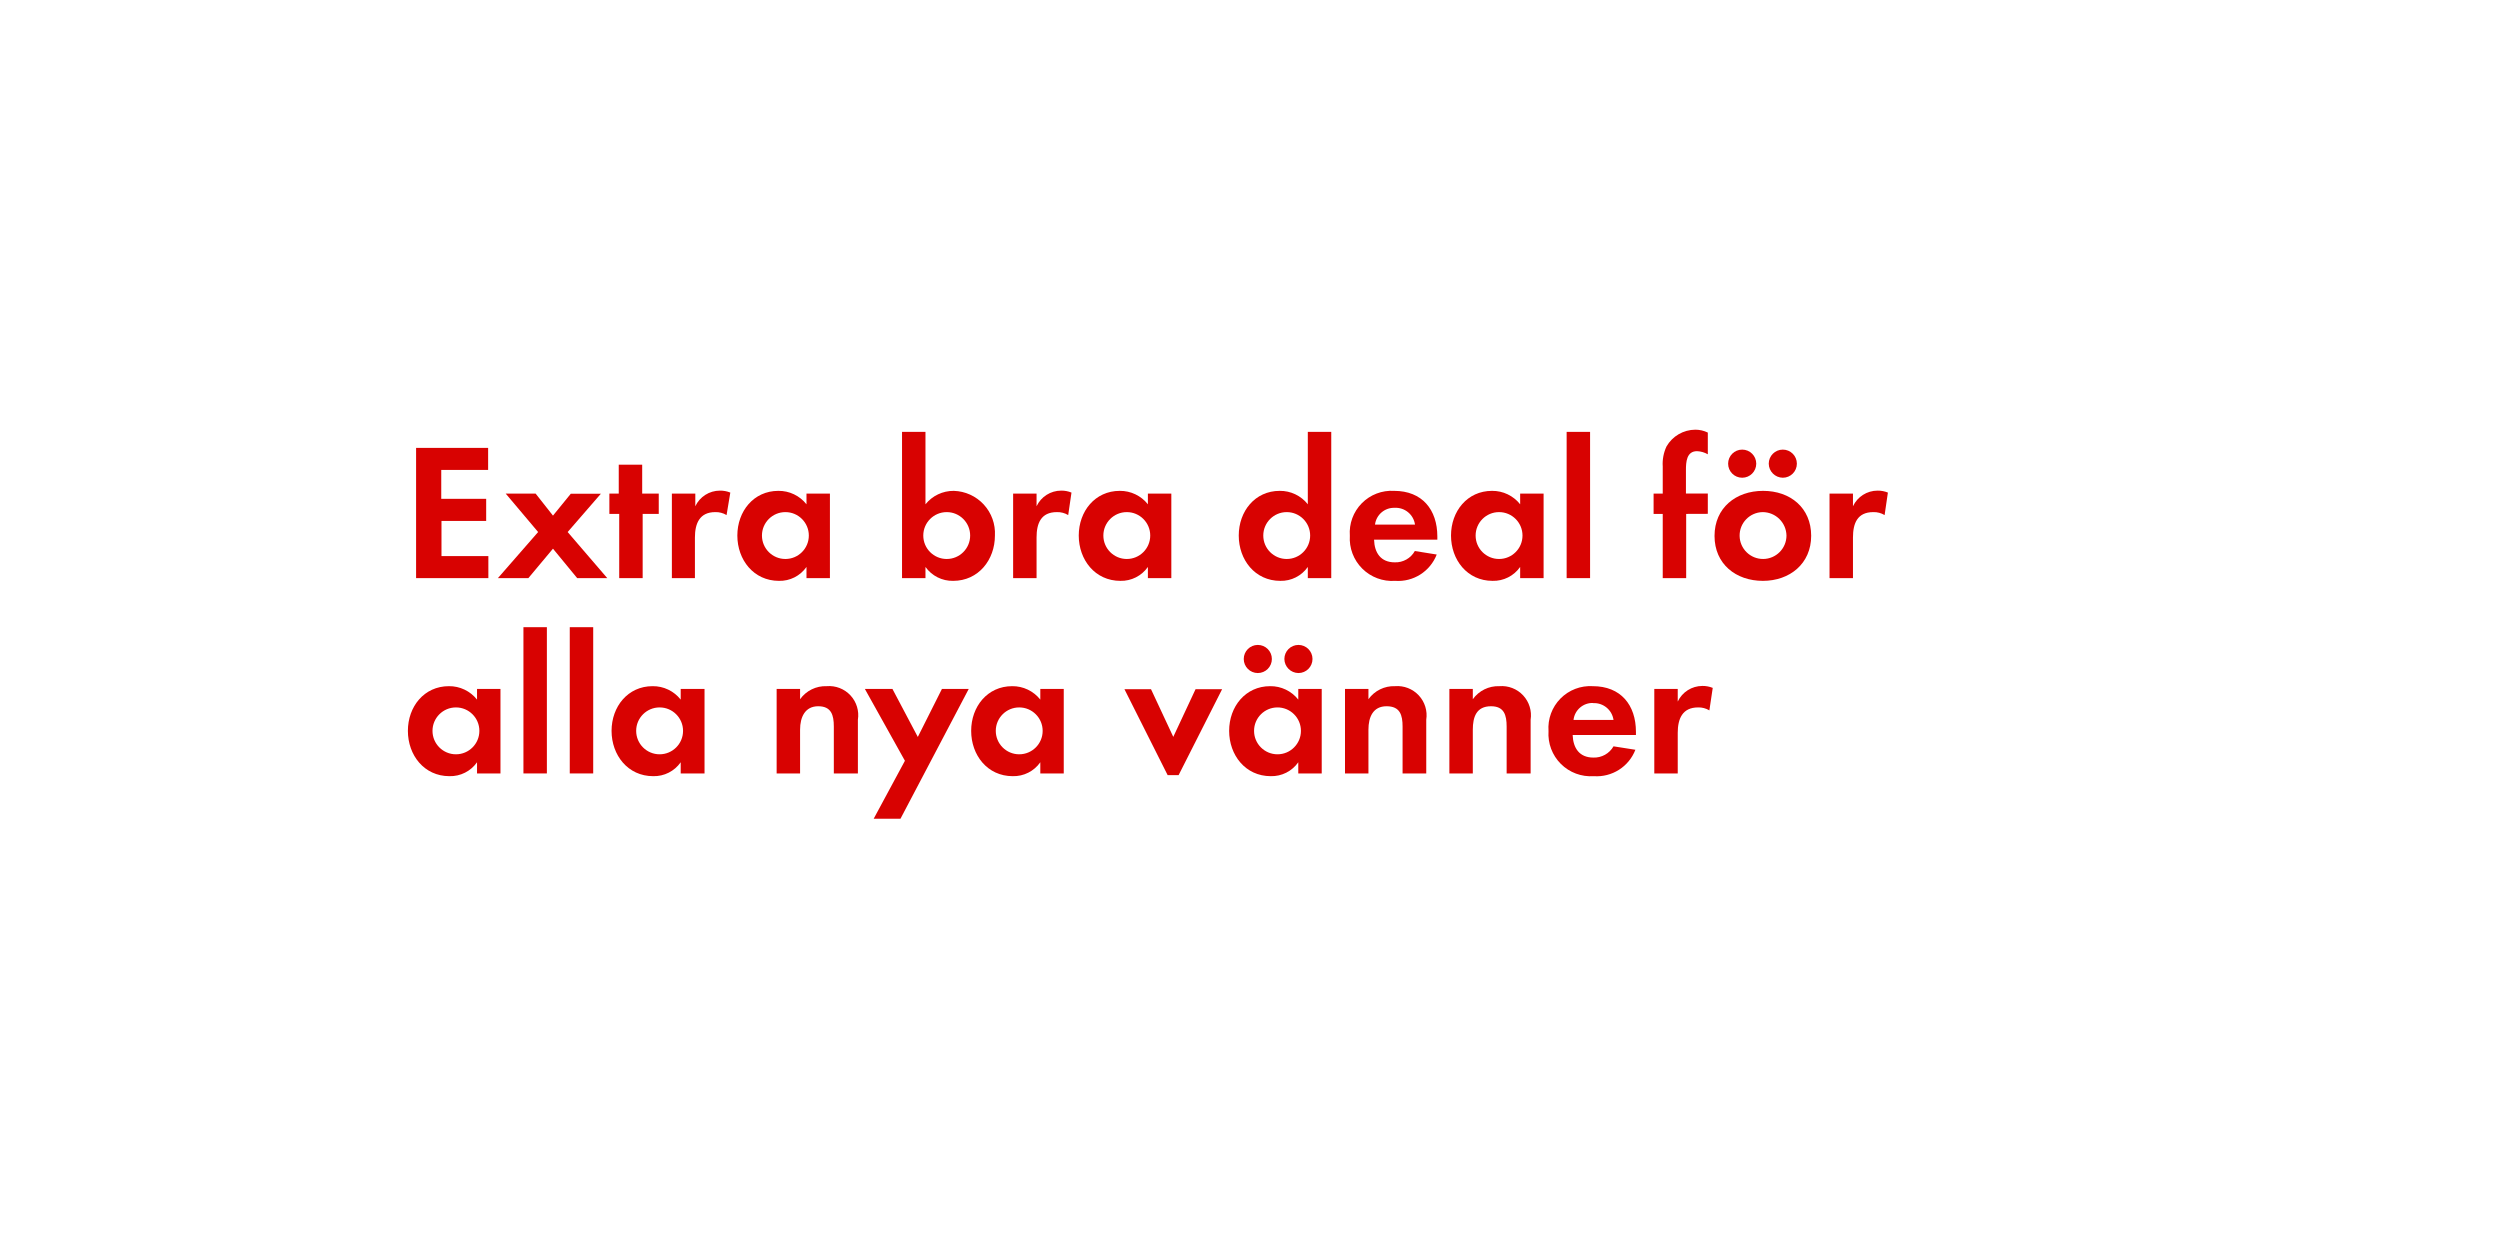
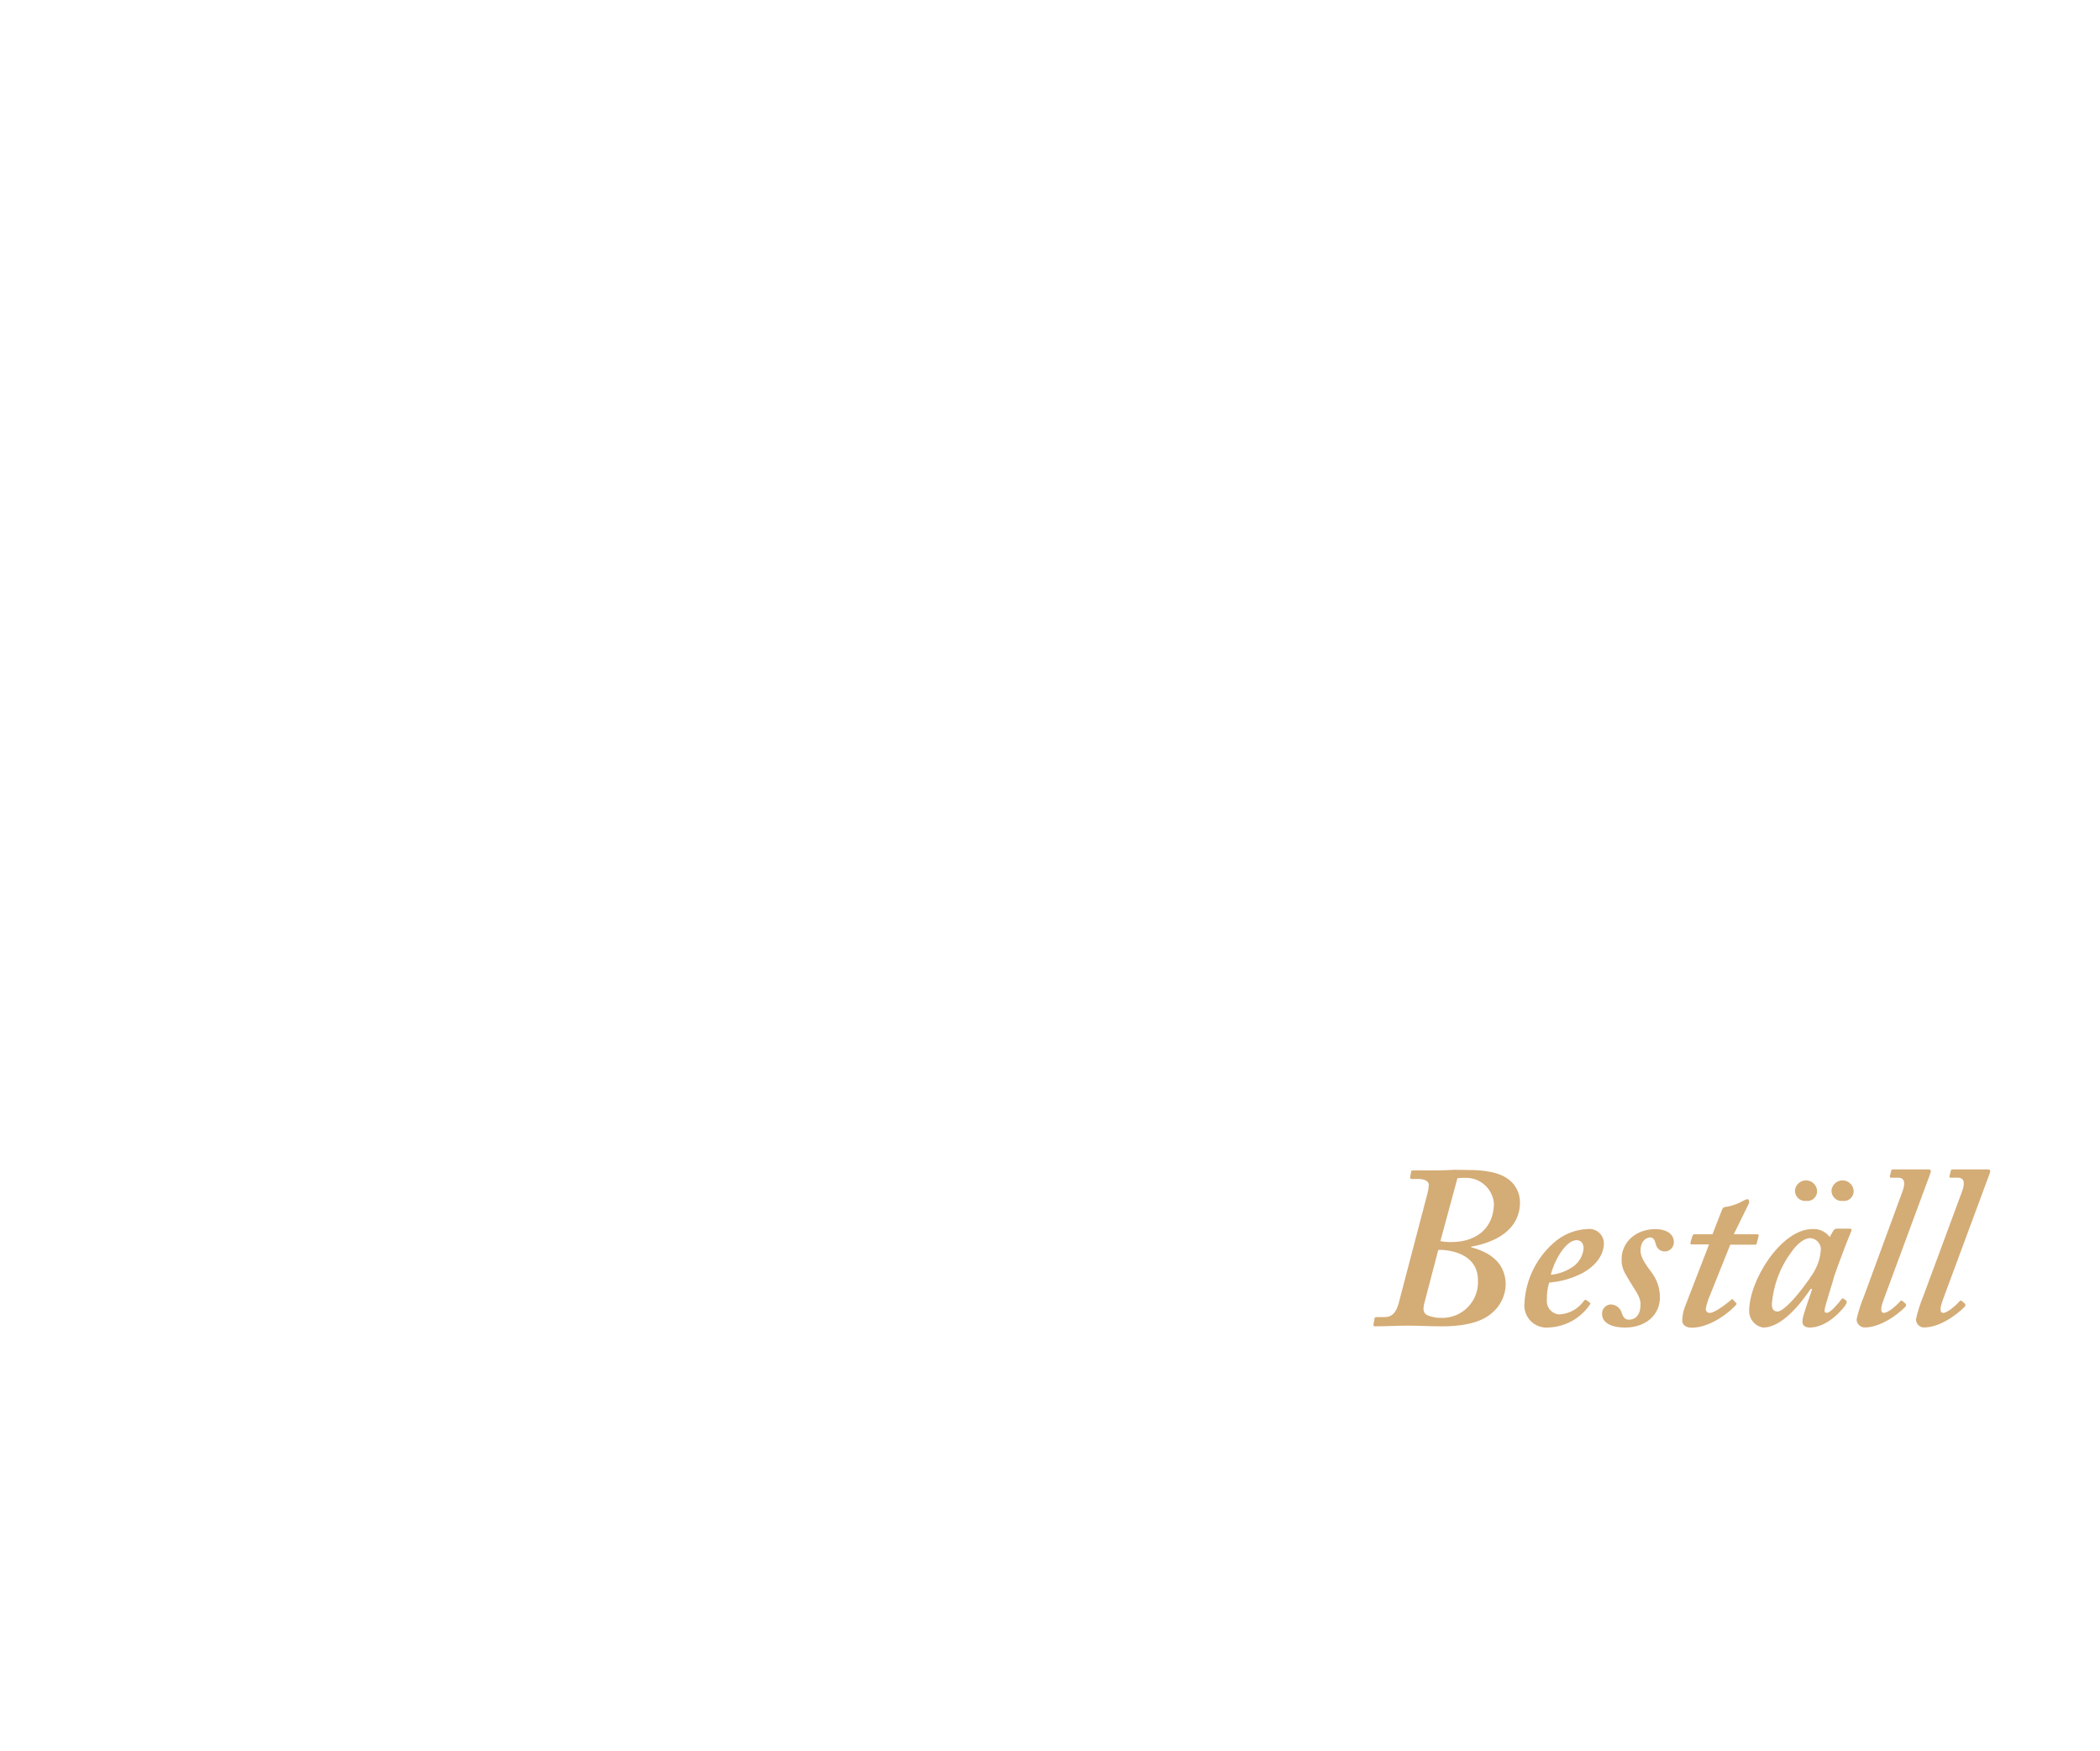
- <svg xmlns="http://www.w3.org/2000/svg" id="Layer_1" data-name="Layer 1" viewBox="0 0 320 160">
+ <svg xmlns="http://www.w3.org/2000/svg" id="Layer_1" data-name="Layer 1" viewBox="0 0 300 250">
  <defs>
-     <style>.cls-1{fill:#d80201;}</style>
+     <style>.cls-1{fill:#d4ac76;}</style>
  </defs>
-   <path class="cls-1" d="M53.26,74V57.33h9.22v2.82h-6v3.7h5.75v2.83H56.51v4.5h6V74Z" />
-   <path class="cls-1" d="M73.88,74l-3.1-3.77L67.63,74h-3.9l5.15-5.9-4.15-4.92h3.83L70.78,66l2.28-2.8h3.85L72.66,68.1,77.73,74Z" />
-   <path class="cls-1" d="M82.26,65.78V74h-3V65.78H78v-2.6h1.2v-3.7h3v3.7h2.12v2.6Z" />
-   <path class="cls-1" d="M93,65.93a2.63,2.63,0,0,0-1.45-.38c-2,0-2.6,1.45-2.6,3.25V74H86V63.18h3V64.8a3.48,3.48,0,0,1,3.15-2,3.38,3.38,0,0,1,1.33.25Z" />
-   <path class="cls-1" d="M103.23,74V72.57a4.17,4.17,0,0,1-3.52,1.78c-3.25,0-5.33-2.7-5.33-5.8s2.08-5.72,5.25-5.72a4.51,4.51,0,0,1,3.6,1.72V63.18h3V74Zm-2.7-8.45a3,3,0,1,0,3,3A3,3,0,0,0,100.53,65.55Z" />
-   <path class="cls-1" d="M122,74.35a4.24,4.24,0,0,1-3.54-1.78V74h-3V55.28h3v9.27a4.6,4.6,0,0,1,3.62-1.72,5.43,5.43,0,0,1,5.27,5.72C127.35,71.65,125.25,74.35,122,74.35Zm-.82-8.8a3,3,0,1,0,3,3A3,3,0,0,0,121.18,65.55Z" />
-   <path class="cls-1" d="M136.73,65.93a2.65,2.65,0,0,0-1.45-.38c-2.05,0-2.6,1.45-2.6,3.25V74h-3V63.18h3V64.8a3.48,3.48,0,0,1,3.15-2,3.33,3.33,0,0,1,1.32.25Z" />
-   <path class="cls-1" d="M146.93,74V72.57a4.18,4.18,0,0,1-3.52,1.78c-3.25,0-5.33-2.7-5.33-5.8s2.08-5.72,5.25-5.72a4.53,4.53,0,0,1,3.6,1.72V63.18h3V74Zm-2.7-8.45a3,3,0,1,0,3,3A3,3,0,0,0,144.23,65.55Z" />
-   <path class="cls-1" d="M167.4,74V72.57a4.17,4.17,0,0,1-3.52,1.78c-3.25,0-5.32-2.7-5.32-5.8s2.07-5.72,5.24-5.72a4.51,4.51,0,0,1,3.6,1.72V55.28h3V74Zm-2.7-8.45a3,3,0,1,0,3,3A3,3,0,0,0,164.7,65.55Z" />
-   <path class="cls-1" d="M175.88,69.08c.05,1.67.85,2.9,2.65,2.9a2.83,2.83,0,0,0,2.57-1.45l2.8.45a5.3,5.3,0,0,1-5.32,3.37,5.43,5.43,0,0,1-5.8-5.77,5.36,5.36,0,0,1,5.67-5.75c3.58,0,5.53,2.4,5.53,5.85v.4ZM178.5,65A2.45,2.45,0,0,0,176,67.15h5.12A2.5,2.5,0,0,0,178.5,65Z" />
-   <path class="cls-1" d="M194.58,74V72.57a4.18,4.18,0,0,1-3.53,1.78c-3.25,0-5.32-2.7-5.32-5.8s2.07-5.72,5.25-5.72a4.53,4.53,0,0,1,3.6,1.72V63.18h3V74Zm-2.7-8.45a3,3,0,1,0,3,3A3,3,0,0,0,191.88,65.55Z" />
-   <path class="cls-1" d="M200.53,74V55.28h3V74Z" />
-   <path class="cls-1" d="M215.83,65.78V74h-3V65.78h-1.17v-2.6h1.17V59.7a5.23,5.23,0,0,1,.48-2.55A4.28,4.28,0,0,1,217,55a3.61,3.61,0,0,1,1.6.37v2.78a3,3,0,0,0-1.38-.4c-1.35,0-1.42,1.4-1.42,2.42v3h2.8v2.6Z" />
-   <path class="cls-1" d="M225.65,74.35c-3.45,0-6.19-2.15-6.19-5.75s2.74-5.77,6.22-5.77,6.15,2.17,6.15,5.75S229.08,74.35,225.65,74.35ZM223,61.15a1.8,1.8,0,0,1,0-3.6,1.8,1.8,0,1,1,0,3.6Zm2.6,4.4a3,3,0,1,0,3.07,3A3.06,3.06,0,0,0,225.63,65.55Zm2.6-4.4a1.82,1.82,0,0,1-1.8-1.8,1.8,1.8,0,1,1,1.8,1.8Z" />
-   <path class="cls-1" d="M241.23,65.93a2.65,2.65,0,0,0-1.45-.38c-2.05,0-2.6,1.45-2.6,3.25V74h-3V63.18h3V64.8a3.48,3.48,0,0,1,3.15-2,3.37,3.37,0,0,1,1.32.25Z" />
-   <path class="cls-1" d="M61.06,99V97.57a4.18,4.18,0,0,1-3.53,1.78c-3.25,0-5.32-2.7-5.32-5.8s2.07-5.72,5.25-5.72a4.53,4.53,0,0,1,3.6,1.72V88.18h3V99Zm-2.7-8.45a3,3,0,1,0,3,3A3,3,0,0,0,58.36,90.55Z" />
-   <path class="cls-1" d="M67,99V80.28h3V99Z" />
-   <path class="cls-1" d="M72.93,99V80.28h3V99Z" />
-   <path class="cls-1" d="M87.13,99V97.57a4.17,4.17,0,0,1-3.52,1.78c-3.25,0-5.33-2.7-5.33-5.8s2.08-5.72,5.25-5.72a4.51,4.51,0,0,1,3.6,1.72V88.18h3.05V99Zm-2.7-8.45a3,3,0,1,0,3,3A3,3,0,0,0,84.43,90.55Z" />
-   <path class="cls-1" d="M106.73,99V93c0-1.47-.32-2.6-2-2.6s-2.32,1.38-2.32,3V99h-3V88.18h3V89.5a4,4,0,0,1,3.4-1.67,3.73,3.73,0,0,1,4,4.3V99Z" />
-   <path class="cls-1" d="M115.26,104.8h-3.43l4-7.42-5.13-9.2h3.53l3.25,6.15,3.09-6.15H124Z" />
-   <path class="cls-1" d="M133.16,99V97.57a4.18,4.18,0,0,1-3.53,1.78c-3.25,0-5.32-2.7-5.32-5.8s2.07-5.72,5.25-5.72a4.53,4.53,0,0,1,3.6,1.72V88.18h3V99Zm-2.7-8.45a3,3,0,1,0,3,3A3,3,0,0,0,130.46,90.55Z" />
-   <path class="cls-1" d="M150.86,99.22h-1.4l-5.53-11h3.4l2.85,6.1,2.85-6.1h3.4Z" />
-   <path class="cls-1" d="M166.18,99V97.57a4.17,4.17,0,0,1-3.52,1.78c-3.25,0-5.33-2.7-5.33-5.8s2.08-5.72,5.25-5.72a4.51,4.51,0,0,1,3.6,1.72V88.18h3V99ZM161,86.15a1.8,1.8,0,1,1,0-3.6,1.8,1.8,0,0,1,0,3.6Zm2.52,4.4a3,3,0,1,0,3,3A3,3,0,0,0,163.48,90.55Zm2.68-4.4a1.82,1.82,0,0,1-1.8-1.8,1.8,1.8,0,1,1,1.8,1.8Z" />
-   <path class="cls-1" d="M179.53,99V93c0-1.47-.32-2.6-2.05-2.6s-2.32,1.38-2.32,3V99h-3V88.18h3V89.5a4,4,0,0,1,3.4-1.67,3.74,3.74,0,0,1,4,4.3V99Z" />
-   <path class="cls-1" d="M192.85,99V93c0-1.47-.32-2.6-2-2.6-1.88,0-2.33,1.38-2.33,3V99h-3V88.18h3V89.5a4,4,0,0,1,3.4-1.67,3.74,3.74,0,0,1,4,4.3V99Z" />
-   <path class="cls-1" d="M201.3,94.08c.06,1.67.86,2.89,2.65,2.89a2.85,2.85,0,0,0,2.58-1.44l2.8.44A5.31,5.31,0,0,1,204,99.35a5.42,5.42,0,0,1-5.79-5.77,5.36,5.36,0,0,1,5.67-5.75c3.57,0,5.52,2.4,5.52,5.85v.4Zm2.63-4.1a2.45,2.45,0,0,0-2.52,2.17h5.12A2.51,2.51,0,0,0,203.93,90Z" />
-   <path class="cls-1" d="M218.8,90.93a2.63,2.63,0,0,0-1.45-.38c-2,0-2.6,1.45-2.6,3.25V99h-3V88.18h3V89.8a3.5,3.5,0,0,1,3.15-2,3.38,3.38,0,0,1,1.33.25Z" />
+   <path class="cls-1" d="M203.92,170.46a5.48,5.48,0,0,0,.2-1.22c0-.53-.59-.86-1.52-.86h-.92c-.2,0-.27-.13-.23-.26l.13-.76c0-.2.16-.2.43-.2h2.51c.89,0,1.74,0,2.6-.06s1.75,0,2.61,0,3.66,0,5.41,1.09a4.07,4.07,0,0,1,2,3.5c0,4-3.56,5.74-6.86,6.34-.13,0-.13.06-.07.13,3.1.79,4.89,2.57,4.89,5.35a5.49,5.49,0,0,1-1.85,3.92c-1.26,1.13-3.3,2-7.33,2-1.58,0-3.23-.1-4.82-.1s-3.1.1-4.62.1c-.2,0-.33-.06-.26-.33l.13-.72a.25.25,0,0,1,.26-.27h1.19c1.12,0,1.65-.72,2-1.94Zm-.39,15.45c-.27,1-.27,1.58.33,1.91a4.79,4.79,0,0,0,2,.4,5.1,5.1,0,0,0,5.28-5.35c0-3.43-3.23-4.29-5.28-4.36h-.39Zm2.24-8.65a7.64,7.64,0,0,0,1.65.13c3,0,5.94-1.58,6-5.48a4,4,0,0,0-4.16-3.69,5.88,5.88,0,0,0-1.06.06Z" />
+   <path class="cls-1" d="M227.05,186c.17.1.17.16.1.29a7.44,7.44,0,0,1-5.87,3.3,3.16,3.16,0,0,1-3.5-3.49,12.33,12.33,0,0,1,4.09-8.52,7.74,7.74,0,0,1,4.95-2.05,2.08,2.08,0,0,1,2.31,2c0,1.68-1.12,3.2-3,4.26a12.54,12.54,0,0,1-4.82,1.39,7.8,7.8,0,0,0-.33,2.44,1.91,1.91,0,0,0,1.78,2.11,4.64,4.64,0,0,0,3.56-2c.07-.07.2-.13.27-.07Zm-5.51-3.93a6.73,6.73,0,0,0,3.3-1.25,3.61,3.61,0,0,0,1.39-2.51c0-.6-.27-1.19-1-1.19C223.59,177.13,221.94,180.3,221.54,182.08Z" />
+   <path class="cls-1" d="M232.17,189.6c-2.18,0-3.3-.79-3.3-1.91a1.29,1.29,0,0,1,1.25-1.39,1.69,1.69,0,0,1,1.59,1.32c.19.53.46.86,1,.86.93,0,1.65-.72,1.65-2.11.07-1.12-.79-2.08-1.48-3.27s-1.29-1.94-1.22-3.33c0-2.11,1.78-4.23,4.88-4.23,1.12,0,2.58.47,2.58,1.85a1.3,1.3,0,0,1-2.58.27c-.13-.4-.26-.93-.79-.93s-1.39.46-1.39,1.92c0,1.12,1.16,2.47,1.52,3a5.83,5.83,0,0,1,1.25,3.56C237.18,187.76,235.14,189.6,232.17,189.6Z" />
+   <path class="cls-1" d="M244.28,185a8.32,8.32,0,0,0-.6,1.92.55.55,0,0,0,.6.59c.76,0,2.8-1.65,3-1.85s.2-.13.33,0l.37.4c.13.07.13.13.06.26-.39.53-3.37,3.3-6.34,3.3-1,0-1.38-.52-1.38-1a6,6,0,0,1,.33-1.84l3.5-9.05H241.7c-.19,0-.26-.06-.19-.33l.26-.86c.07-.19.13-.26.33-.26h2.54l1.36-3.5c.13-.33.26-.39.85-.46a7.4,7.4,0,0,0,2.25-.86,3,3,0,0,1,.53-.2c.19,0,.33.33.19.66l-2.14,4.36h3.4c.13,0,.2.13.13.33l-.26,1c0,.13-.14.16-.33.16h-3.44Z" />
+   <path class="cls-1" d="M264.28,175.48c.2,0,.26.13.2.33-.6,1.38-2.18,5.61-2.45,6.47-.13.59-1.38,4.42-1.38,4.82s.13.39.39.39c.47,0,1.79-1.58,2-1.91.13-.13.2-.2.33-.1l.4.3q.09.09,0,.39c-.33.66-2.64,3.43-5.22,3.43-.72,0-1.06-.33-1.06-.85s.2-1.19,1.39-4.62l-.2-.07c-1.38,2.05-4.09,5.54-6.8,5.54a2.38,2.38,0,0,1-2-2.37c0-4.42,4.62-11.69,9-11.69a2.84,2.84,0,0,1,2.51,1.13l.53-.93a.59.59,0,0,1,.53-.26Zm-4.95,5.81a6.71,6.71,0,0,0,.79-3,1.62,1.62,0,0,0-1.52-1.46c-.86,0-1.85.8-2.7,2a14.36,14.36,0,0,0-2.78,7.42c0,.73.27,1.06.8,1.06C255.17,187.36,258.73,182.54,259.33,181.29ZM256.42,170a1.59,1.59,0,0,1,3.17.14,1.39,1.39,0,0,1-1.52,1.38A1.47,1.47,0,0,1,256.42,170Zm5.22,0a1.59,1.59,0,0,1,3.17.14,1.39,1.39,0,0,1-1.52,1.38A1.47,1.47,0,0,1,261.64,170Z" />
+   <path class="cls-1" d="M271.77,170.2c.43-1.16.39-2-.6-2h-1.05c-.13,0-.17-.1-.13-.26l.19-.76c0-.1.1-.16.27-.16h5.08c.3,0,.36.19.26.49l-6.66,18c-.33.86-.66,2,0,2s2-1.25,2.37-1.71c.14-.07.2-.07.33.06l.4.33a.3.3,0,0,1,0,.4c-.13.2-3,3-5.87,3a1.17,1.17,0,0,1-1.13-1.18,20.37,20.37,0,0,1,1.06-3.3Z" />
+   <path class="cls-1" d="M280.28,170.2c.43-1.16.4-2-.59-2h-1.06c-.13,0-.16-.1-.13-.26l.2-.76c0-.1.1-.16.26-.16H284c.3,0,.37.19.27.49l-6.67,18c-.33.86-.66,2,0,2s2-1.25,2.38-1.71c.13-.07.2-.07.33.06l.39.33c.07.13.14.2,0,.4s-3,3-5.87,3a1.16,1.16,0,0,1-1.12-1.18,20.2,20.2,0,0,1,1.05-3.3Z" />
</svg>
